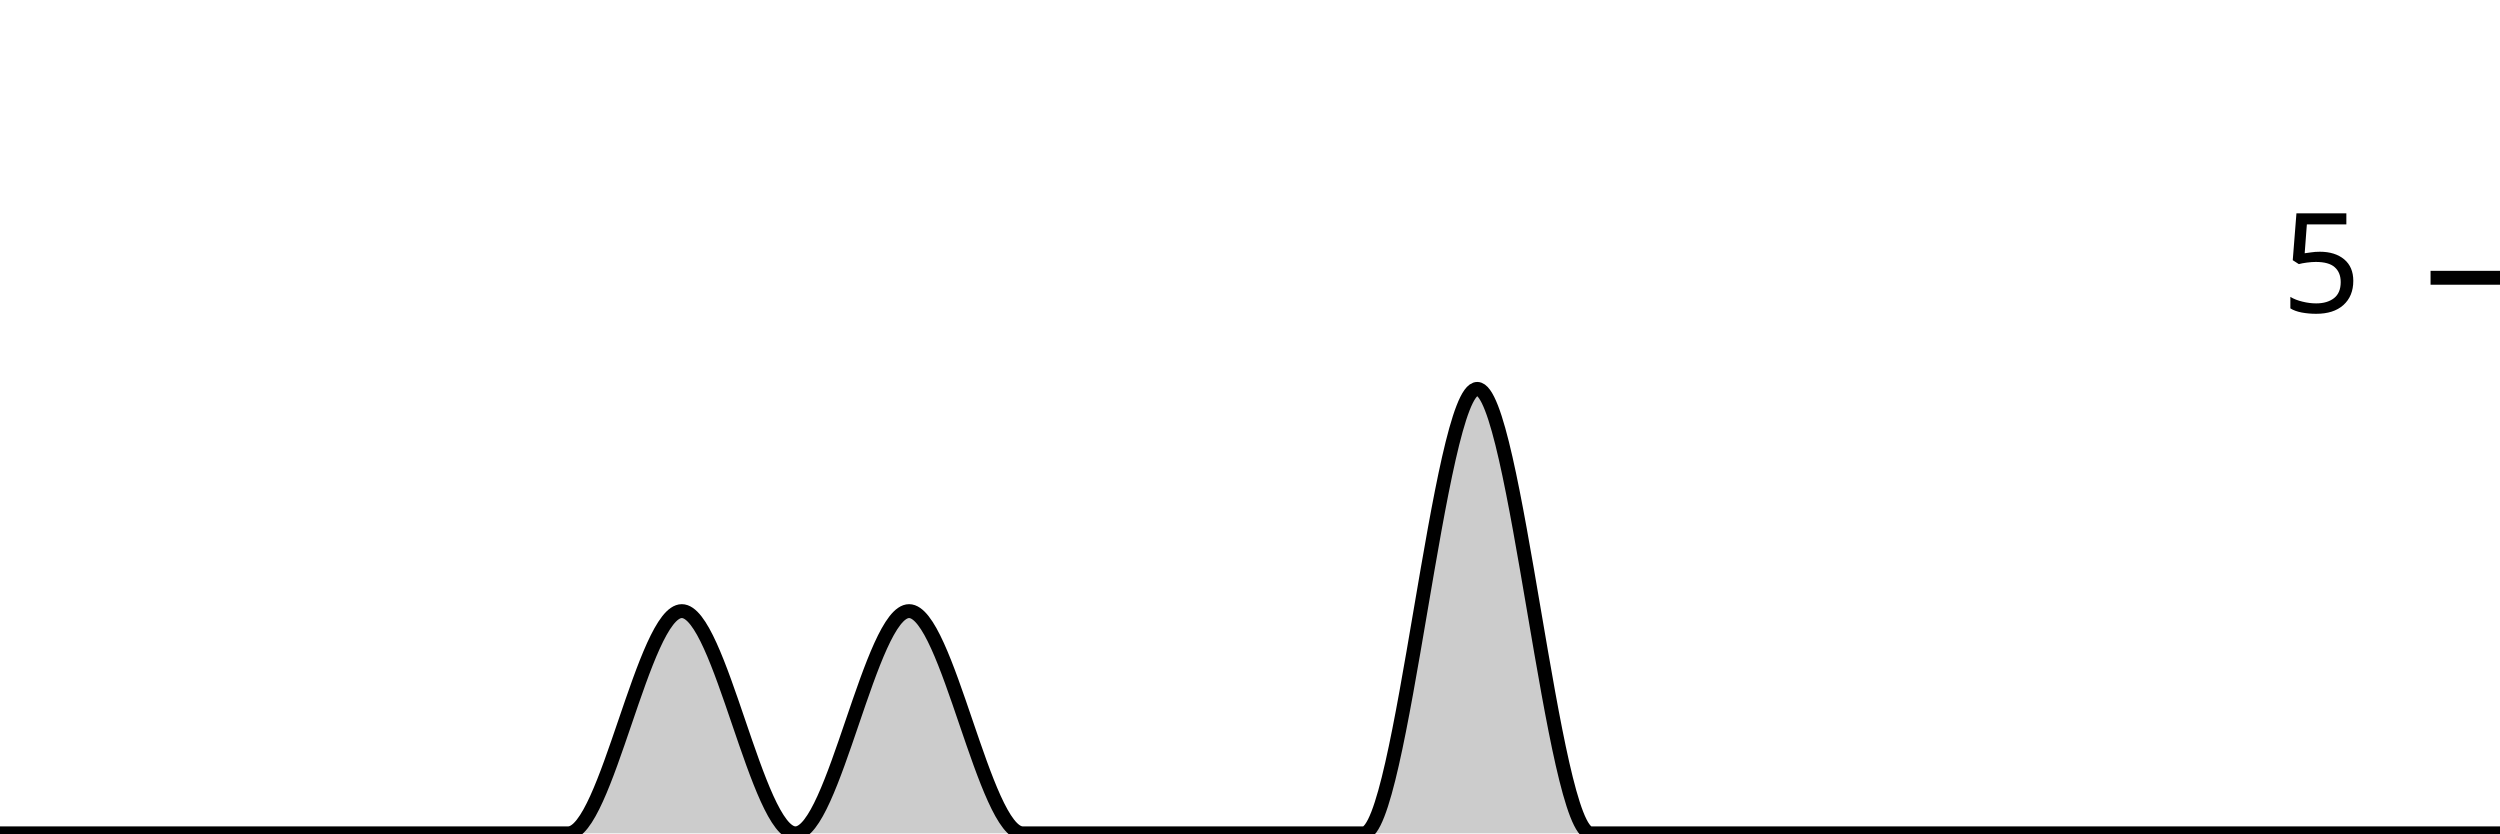
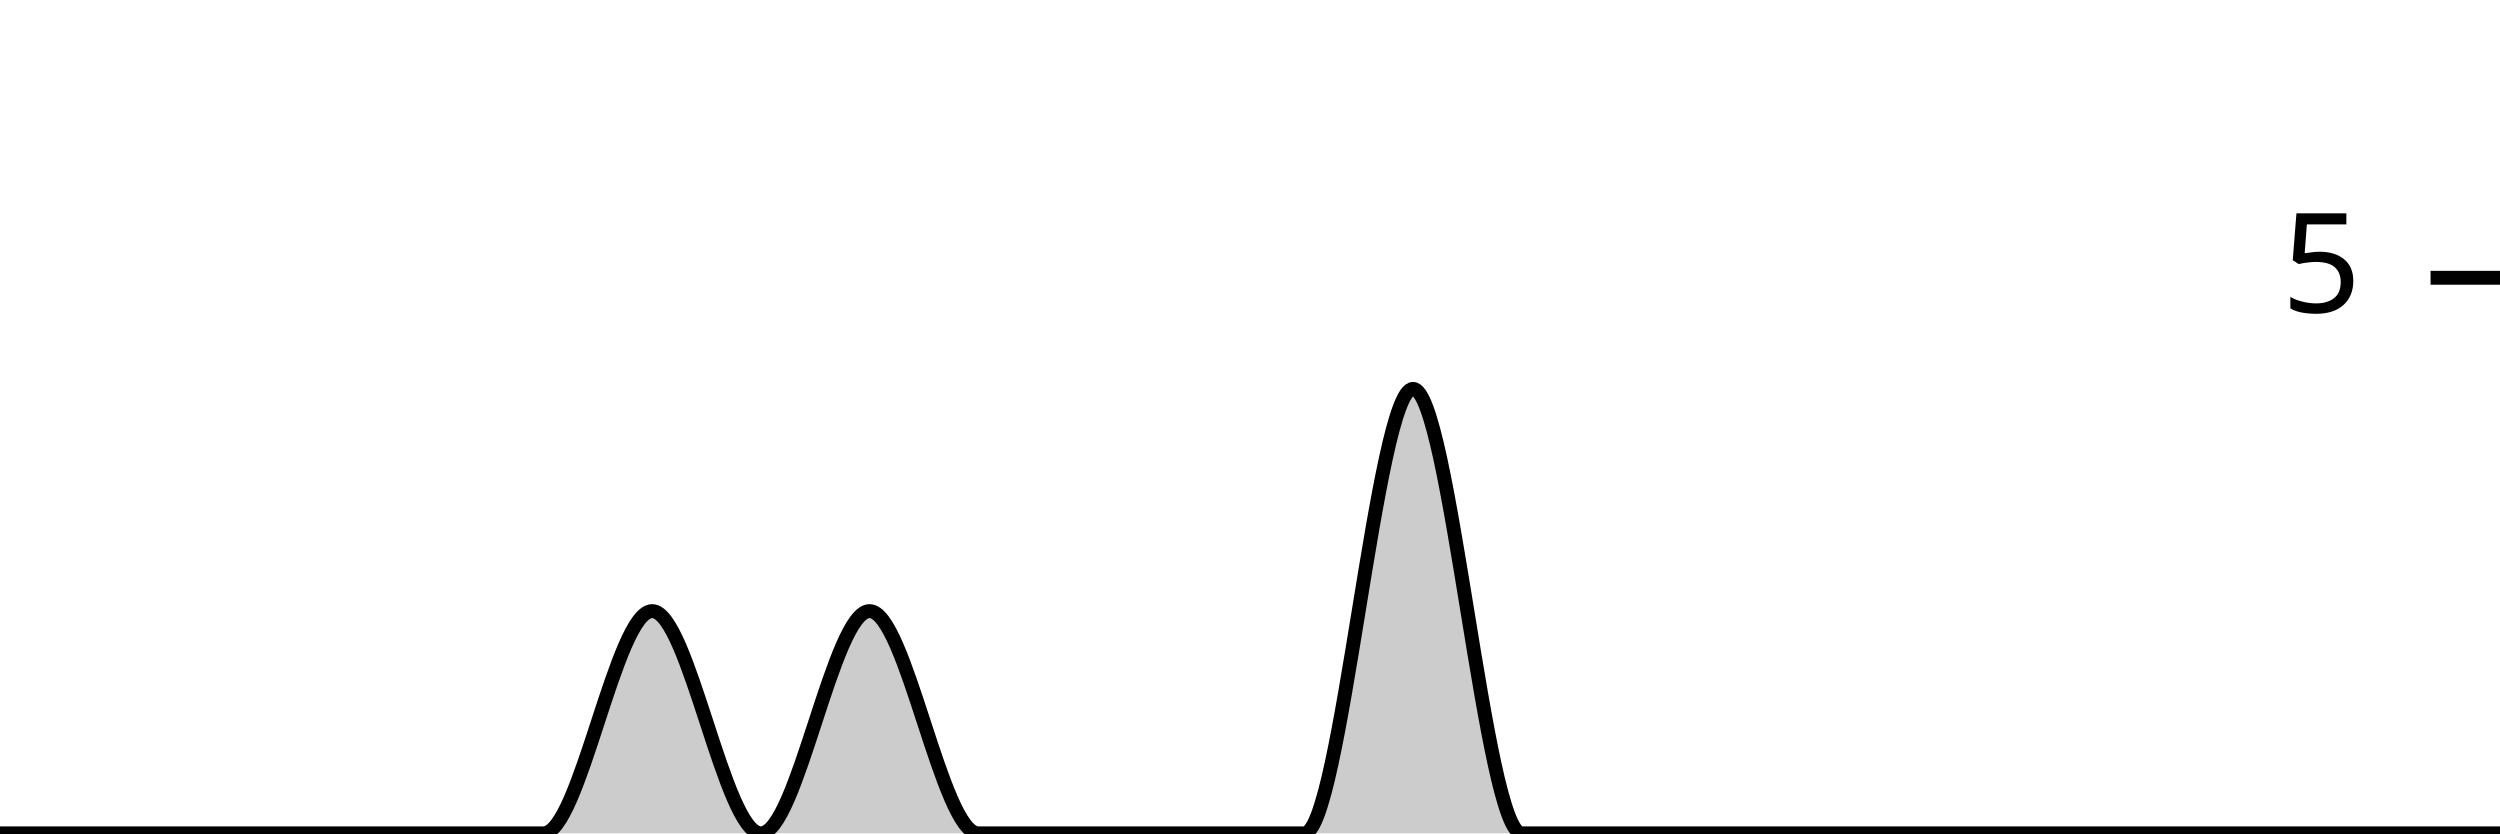
<svg xmlns="http://www.w3.org/2000/svg" viewBox="0 0 180 60">
  <g transform="translate(0,20)">
-     <path class="area" fill="rgba(0, 0, 0, 0.2)" d="M0,40C2.727,40,5.455,40,8.182,40C10.909,40,13.636,40,16.364,40C19.091,40,21.818,40,24.545,40C27.273,40,30,40,32.727,40C35.455,40,38.182,40,40.909,40C43.636,40,46.364,24,49.091,24C51.818,24,54.545,40,57.273,40C60,40,62.727,24,65.455,24C68.182,24,70.909,40,73.636,40C76.364,40,79.091,40,81.818,40C84.545,40,87.273,40,90,40C92.727,40,95.455,40,98.182,40C100.909,40,103.636,8,106.364,8C109.091,8,111.818,40,114.545,40C117.273,40,120,40,122.727,40C125.455,40,128.182,40,130.909,40C133.636,40,136.364,40,139.091,40C141.818,40,144.545,40,147.273,40C150,40,152.727,40,155.455,40C158.182,40,160.909,40,163.636,40C166.364,40,169.091,40,171.818,40C174.545,40,177.273,40,180,40L180,40C177.273,40,174.545,40,171.818,40C169.091,40,166.364,40,163.636,40C160.909,40,158.182,40,155.455,40C152.727,40,150,40,147.273,40C144.545,40,141.818,40,139.091,40C136.364,40,133.636,40,130.909,40C128.182,40,125.455,40,122.727,40C120,40,117.273,40,114.545,40C111.818,40,109.091,40,106.364,40C103.636,40,100.909,40,98.182,40C95.455,40,92.727,40,90,40C87.273,40,84.545,40,81.818,40C79.091,40,76.364,40,73.636,40C70.909,40,68.182,40,65.455,40C62.727,40,60,40,57.273,40C54.545,40,51.818,40,49.091,40C46.364,40,43.636,40,40.909,40C38.182,40,35.455,40,32.727,40C30,40,27.273,40,24.545,40C21.818,40,19.091,40,16.364,40C13.636,40,10.909,40,8.182,40C5.455,40,2.727,40,0,40Z" />
-     <path class="line" stroke="black" fill="none" d="M0,40C2.727,40,5.455,40,8.182,40C10.909,40,13.636,40,16.364,40C19.091,40,21.818,40,24.545,40C27.273,40,30,40,32.727,40C35.455,40,38.182,40,40.909,40C43.636,40,46.364,24,49.091,24C51.818,24,54.545,40,57.273,40C60,40,62.727,24,65.455,24C68.182,24,70.909,40,73.636,40C76.364,40,79.091,40,81.818,40C84.545,40,87.273,40,90,40C92.727,40,95.455,40,98.182,40C100.909,40,103.636,8,106.364,8C109.091,8,111.818,40,114.545,40C117.273,40,120,40,122.727,40C125.455,40,128.182,40,130.909,40C133.636,40,136.364,40,139.091,40C141.818,40,144.545,40,147.273,40C150,40,152.727,40,155.455,40C158.182,40,160.909,40,163.636,40C166.364,40,169.091,40,171.818,40C174.545,40,177.273,40,180,40" />
+     <path class="area" fill="rgba(0, 0, 0, 0.2)" d="M0,40C2.609,40,5.217,40,7.826,40C10.435,40,13.043,40,15.652,40C18.261,40,20.87,40,23.478,40C26.087,40,28.696,40,31.304,40C33.913,40,36.522,40,39.13,40C41.739,40,44.348,24,46.957,24C49.565,24,52.174,40,54.783,40C57.391,40,60,24,62.609,24C65.217,24,67.826,40,70.435,40C73.043,40,75.652,40,78.261,40C80.87,40,83.478,40,86.087,40C88.696,40,91.304,40,93.913,40C96.522,40,99.13,8,101.739,8C104.348,8,106.957,40,109.565,40C112.174,40,114.783,40,117.391,40C120,40,122.609,40,125.217,40C127.826,40,130.435,40,133.043,40C135.652,40,138.261,40,140.87,40C143.478,40,146.087,40,148.696,40C151.304,40,153.913,40,156.522,40C159.13,40,161.739,40,164.348,40C166.957,40,169.565,40,172.174,40C174.783,40,177.391,40,180,40L180,40C177.391,40,174.783,40,172.174,40C169.565,40,166.957,40,164.348,40C161.739,40,159.13,40,156.522,40C153.913,40,151.304,40,148.696,40C146.087,40,143.478,40,140.87,40C138.261,40,135.652,40,133.043,40C130.435,40,127.826,40,125.217,40C122.609,40,120,40,117.391,40C114.783,40,112.174,40,109.565,40C106.957,40,104.348,40,101.739,40C99.13,40,96.522,40,93.913,40C91.304,40,88.696,40,86.087,40C83.478,40,80.87,40,78.261,40C75.652,40,73.043,40,70.435,40C67.826,40,65.217,40,62.609,40C60,40,57.391,40,54.783,40C52.174,40,49.565,40,46.957,40C44.348,40,41.739,40,39.13,40C36.522,40,33.913,40,31.304,40C28.696,40,26.087,40,23.478,40C20.87,40,18.261,40,15.652,40C13.043,40,10.435,40,7.826,40C5.217,40,2.609,40,0,40Z" />
+     <path class="line" stroke="black" fill="none" d="M0,40C2.609,40,5.217,40,7.826,40C10.435,40,13.043,40,15.652,40C18.261,40,20.87,40,23.478,40C26.087,40,28.696,40,31.304,40C33.913,40,36.522,40,39.13,40C41.739,40,44.348,24,46.957,24C49.565,24,52.174,40,54.783,40C57.391,40,60,24,62.609,24C65.217,24,67.826,40,70.435,40C73.043,40,75.652,40,78.261,40C80.87,40,83.478,40,86.087,40C88.696,40,91.304,40,93.913,40C96.522,40,99.13,8,101.739,8C104.348,8,106.957,40,109.565,40C112.174,40,114.783,40,117.391,40C120,40,122.609,40,125.217,40C127.826,40,130.435,40,133.043,40C135.652,40,138.261,40,140.87,40C143.478,40,146.087,40,148.696,40C151.304,40,153.913,40,156.522,40C159.13,40,161.739,40,164.348,40C166.957,40,169.565,40,172.174,40C174.783,40,177.391,40,180,40" />
    <path class="axis-ceiling" stroke-width="1" stroke="black" fill="none" d="M175,0L180,0" />
    <text class="axis-ceiling-label" font-family="sans-serif" text-anchor="end" font-size="10px" x="170" y="2.5">5</text>
  </g>
</svg>
